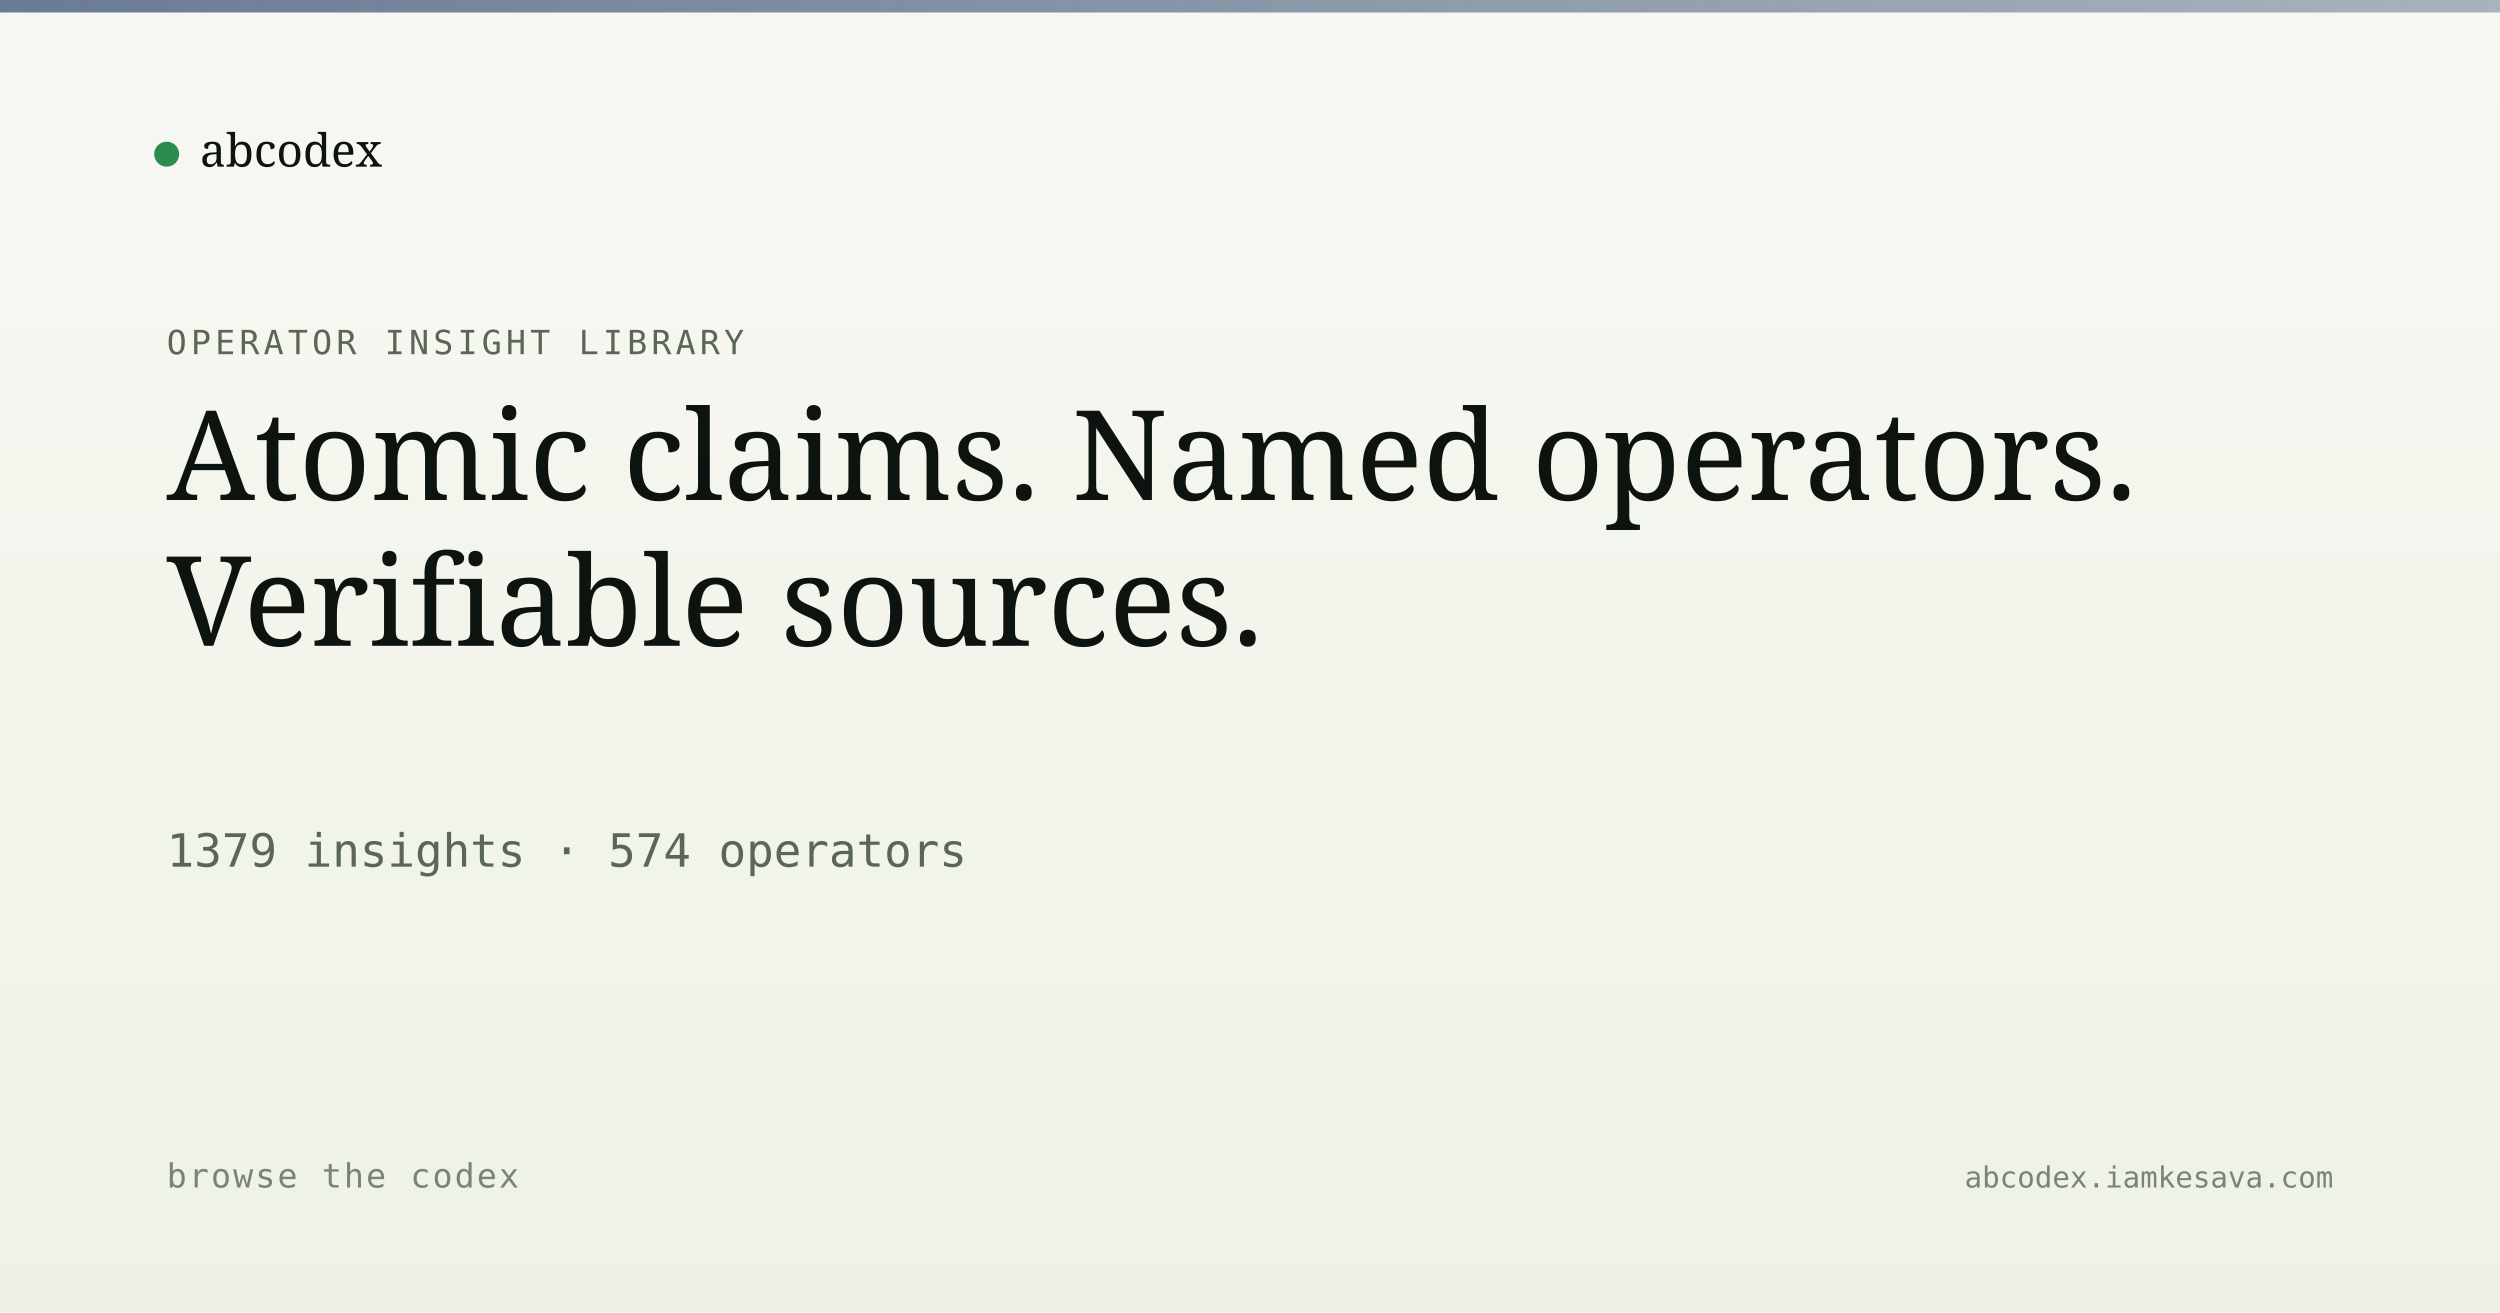
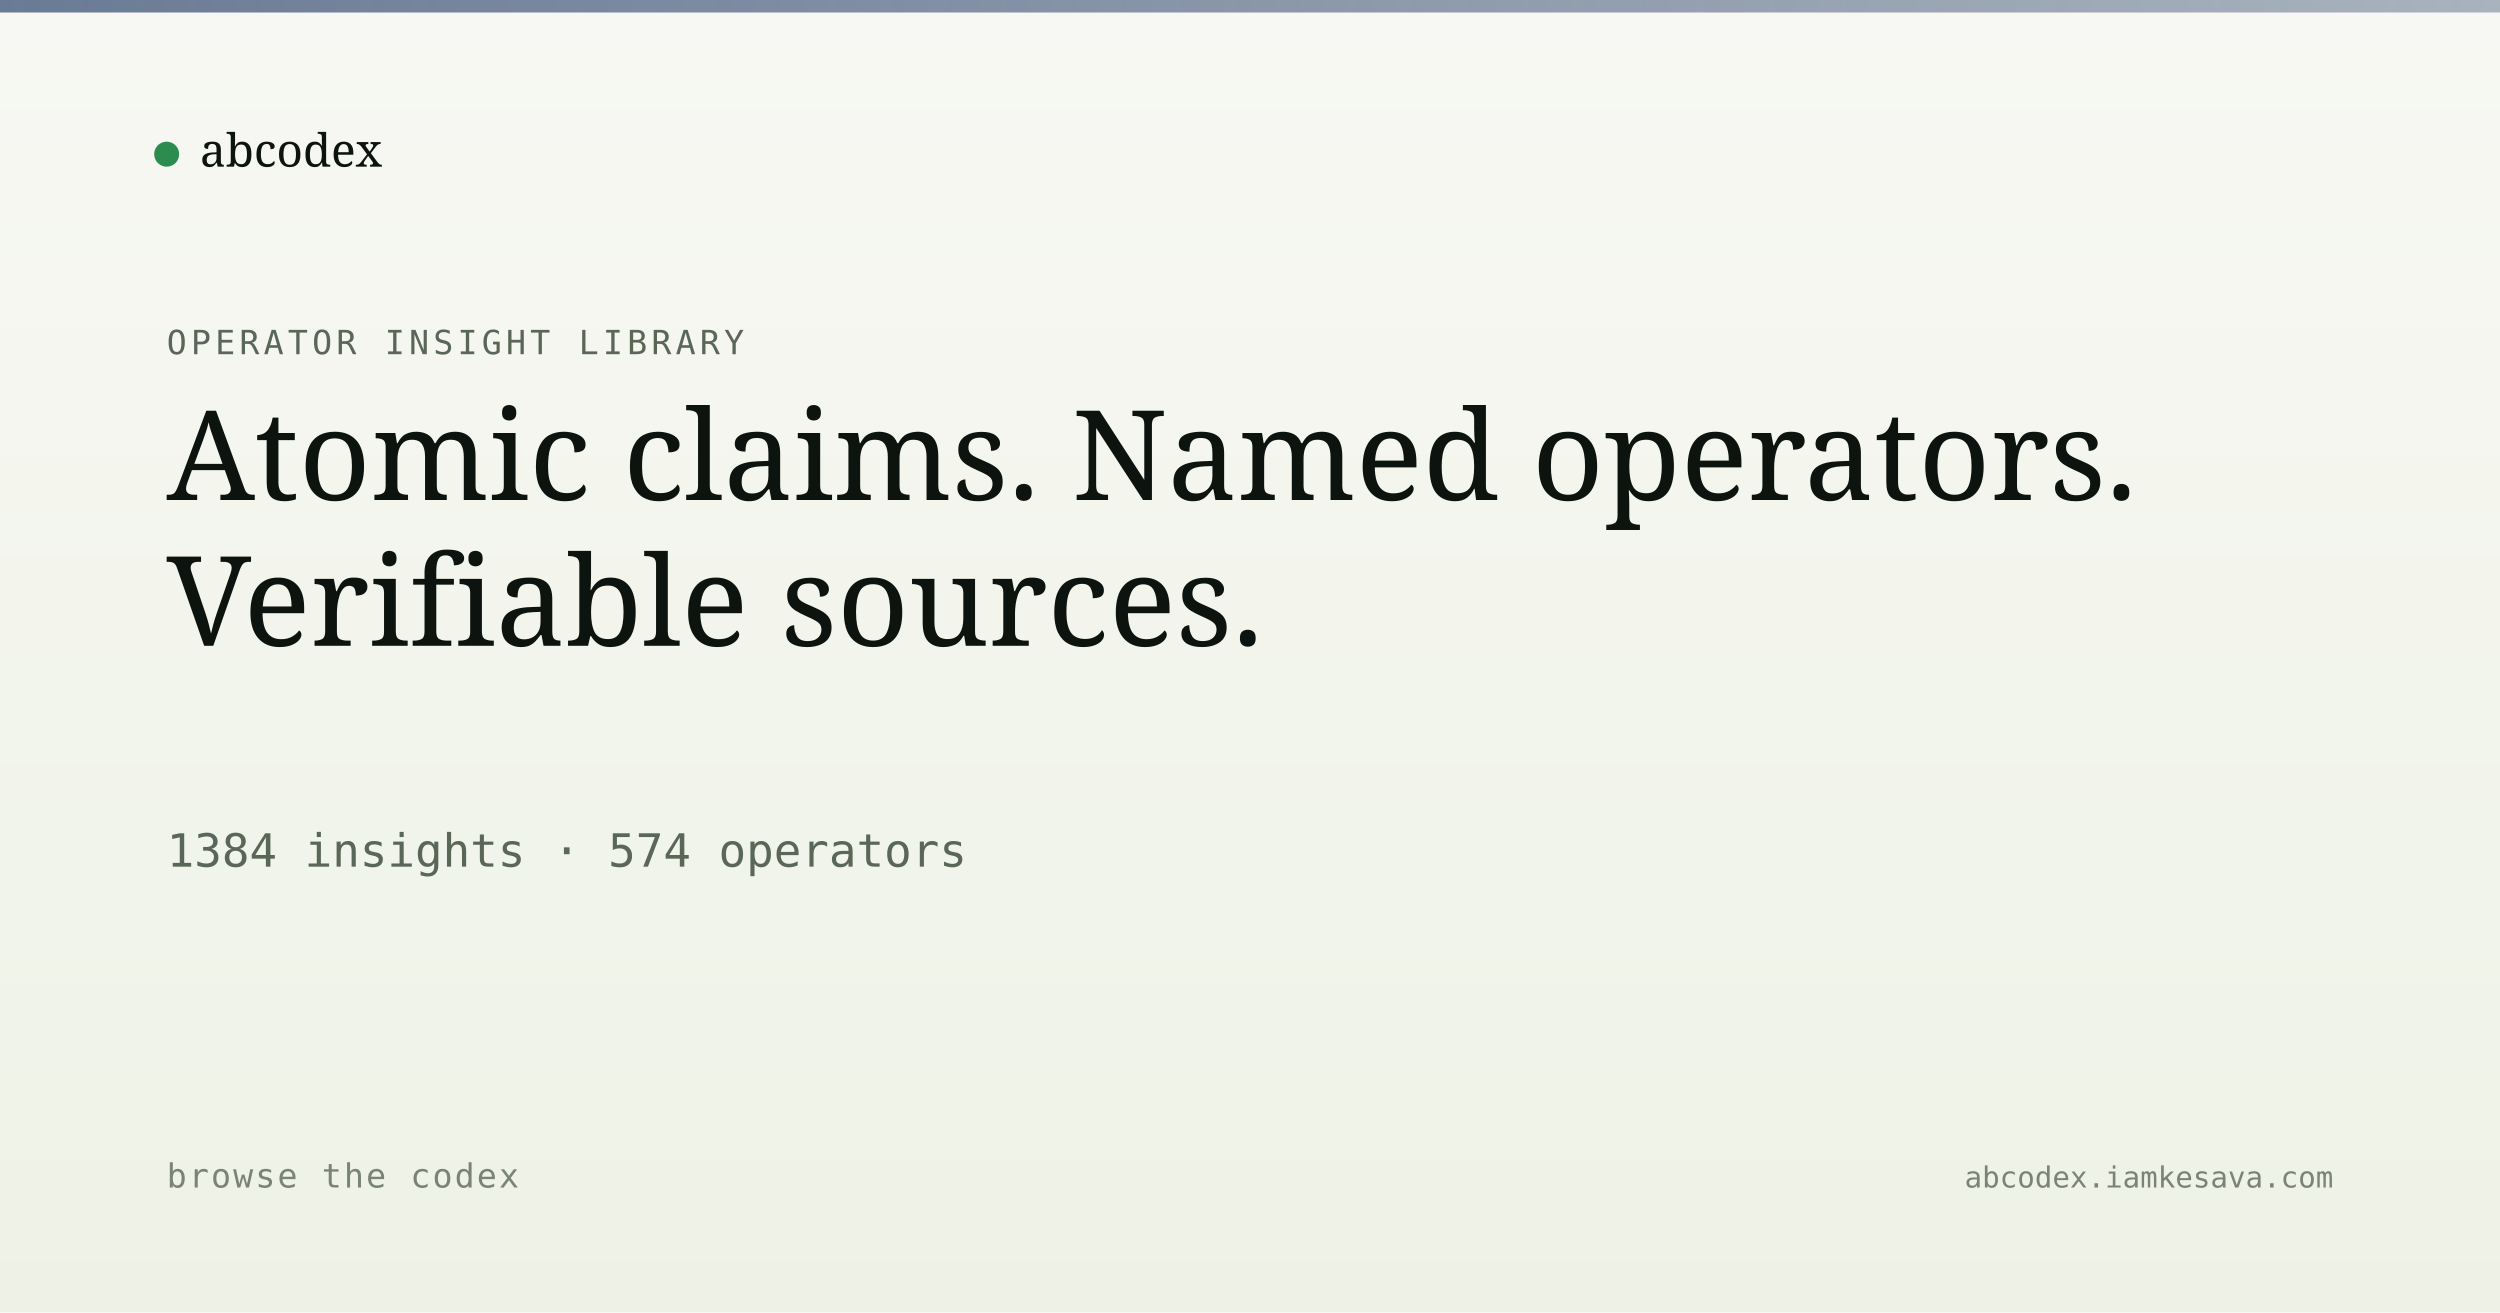
<svg xmlns="http://www.w3.org/2000/svg" viewBox="0 0 1200 630" width="1200" height="630">
  <defs>
    <linearGradient id="bg" x1="0" y1="0" x2="0" y2="1">
      <stop offset="0" stop-color="#f7f8f3" />
      <stop offset="1" stop-color="#eef2e6" />
    </linearGradient>
    <linearGradient id="band" x1="0" y1="0" x2="1" y2="0">
      <stop offset="0" stop-color="#5a6d8a" stop-opacity="0.9" />
      <stop offset="1" stop-color="#5a6d8a" stop-opacity="0.5" />
    </linearGradient>
  </defs>
  <rect width="1200" height="630" fill="url(#bg)" />
  <rect x="0" y="0" width="1200" height="6" fill="url(#band)" />
  <g transform="translate(80, 60)">
    <circle cx="0" cy="14" r="6" fill="#2c8b4f" />
    <text x="16" y="20" font-family="Newsreader, serif" font-size="22" fill="#0d1410">abcodex</text>
  </g>
  <text x="80" y="170" font-family="JetBrains Mono, monospace" font-size="16" fill="#5a6757" letter-spacing="2">OPERATOR INSIGHT LIBRARY</text>
  <text x="80" y="240" font-family="Newsreader, serif" font-size="60" font-weight="500" fill="#0d1410">Atomic claims. Named operators.</text>
  <text x="80" y="310" font-family="Newsreader, serif" font-size="60" font-weight="500" fill="#0d1410">Verifiable sources.</text>
-   <text x="80" y="416" font-family="JetBrains Mono, monospace" font-size="22" fill="#5a6757">1379 insights · 574 operators</text>
+   <text x="80" y="416" font-family="JetBrains Mono, monospace" font-size="22" fill="#5a6757">1384 insights · 574 operators</text>
  <text x="80" y="570" font-family="JetBrains Mono, monospace" font-size="16" fill="#7a8474" letter-spacing="1">browse the codex</text>
  <text x="1120" y="570" text-anchor="end" font-family="JetBrains Mono, monospace" font-size="14" fill="#7a8474">abcodex.iamkesava.com</text>
</svg>
